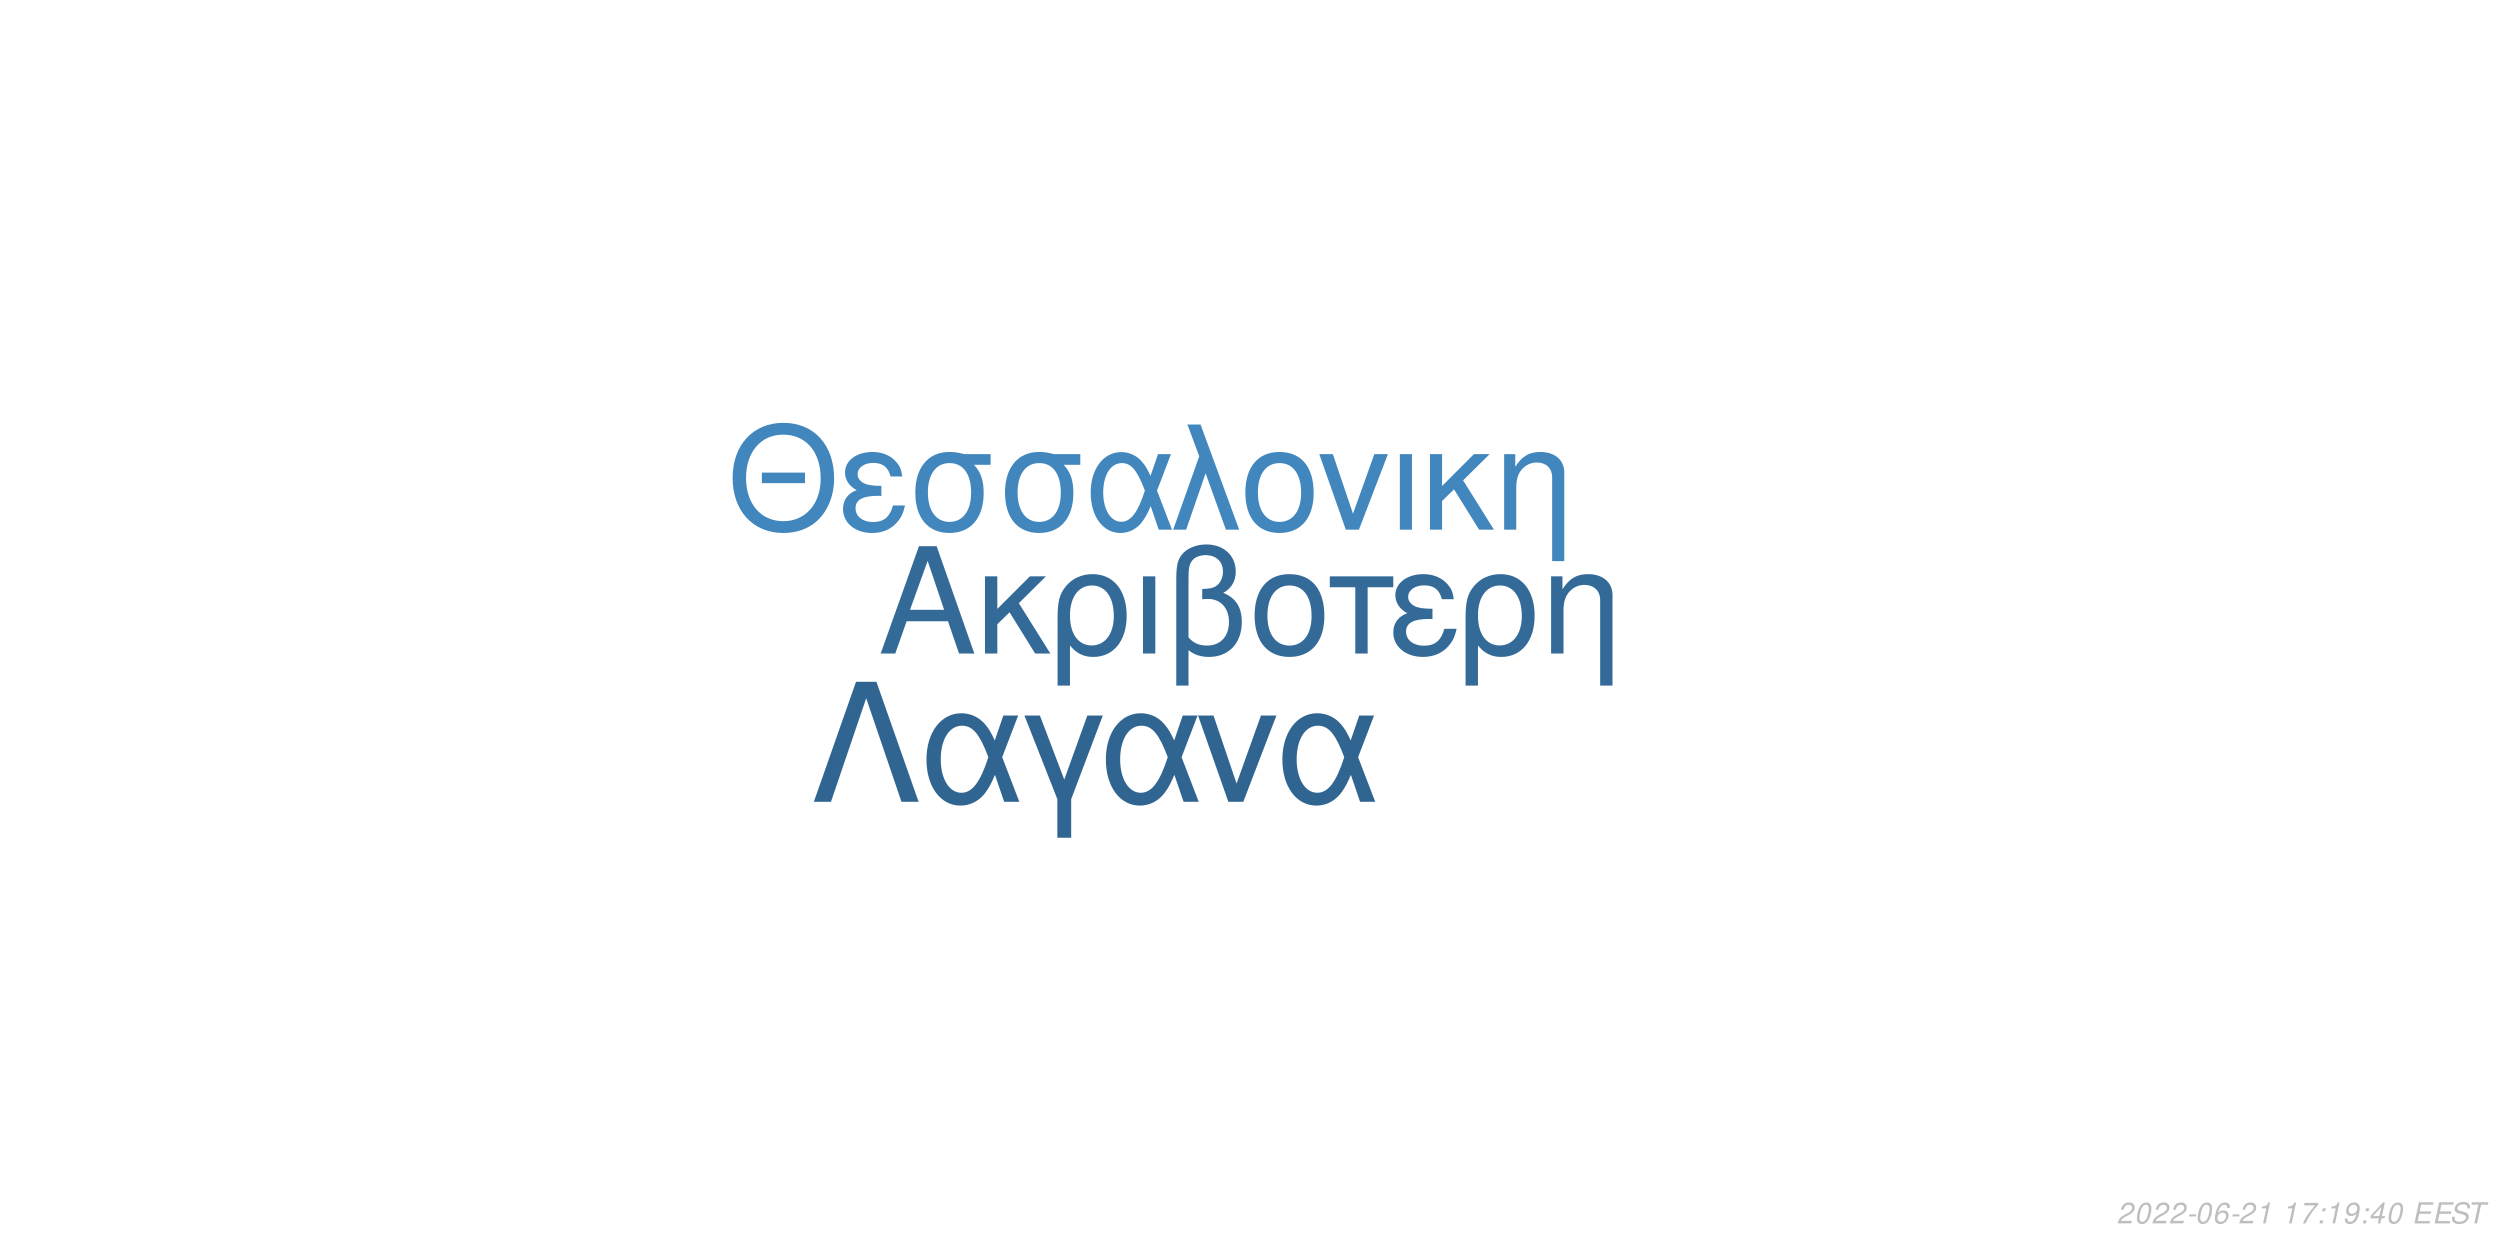
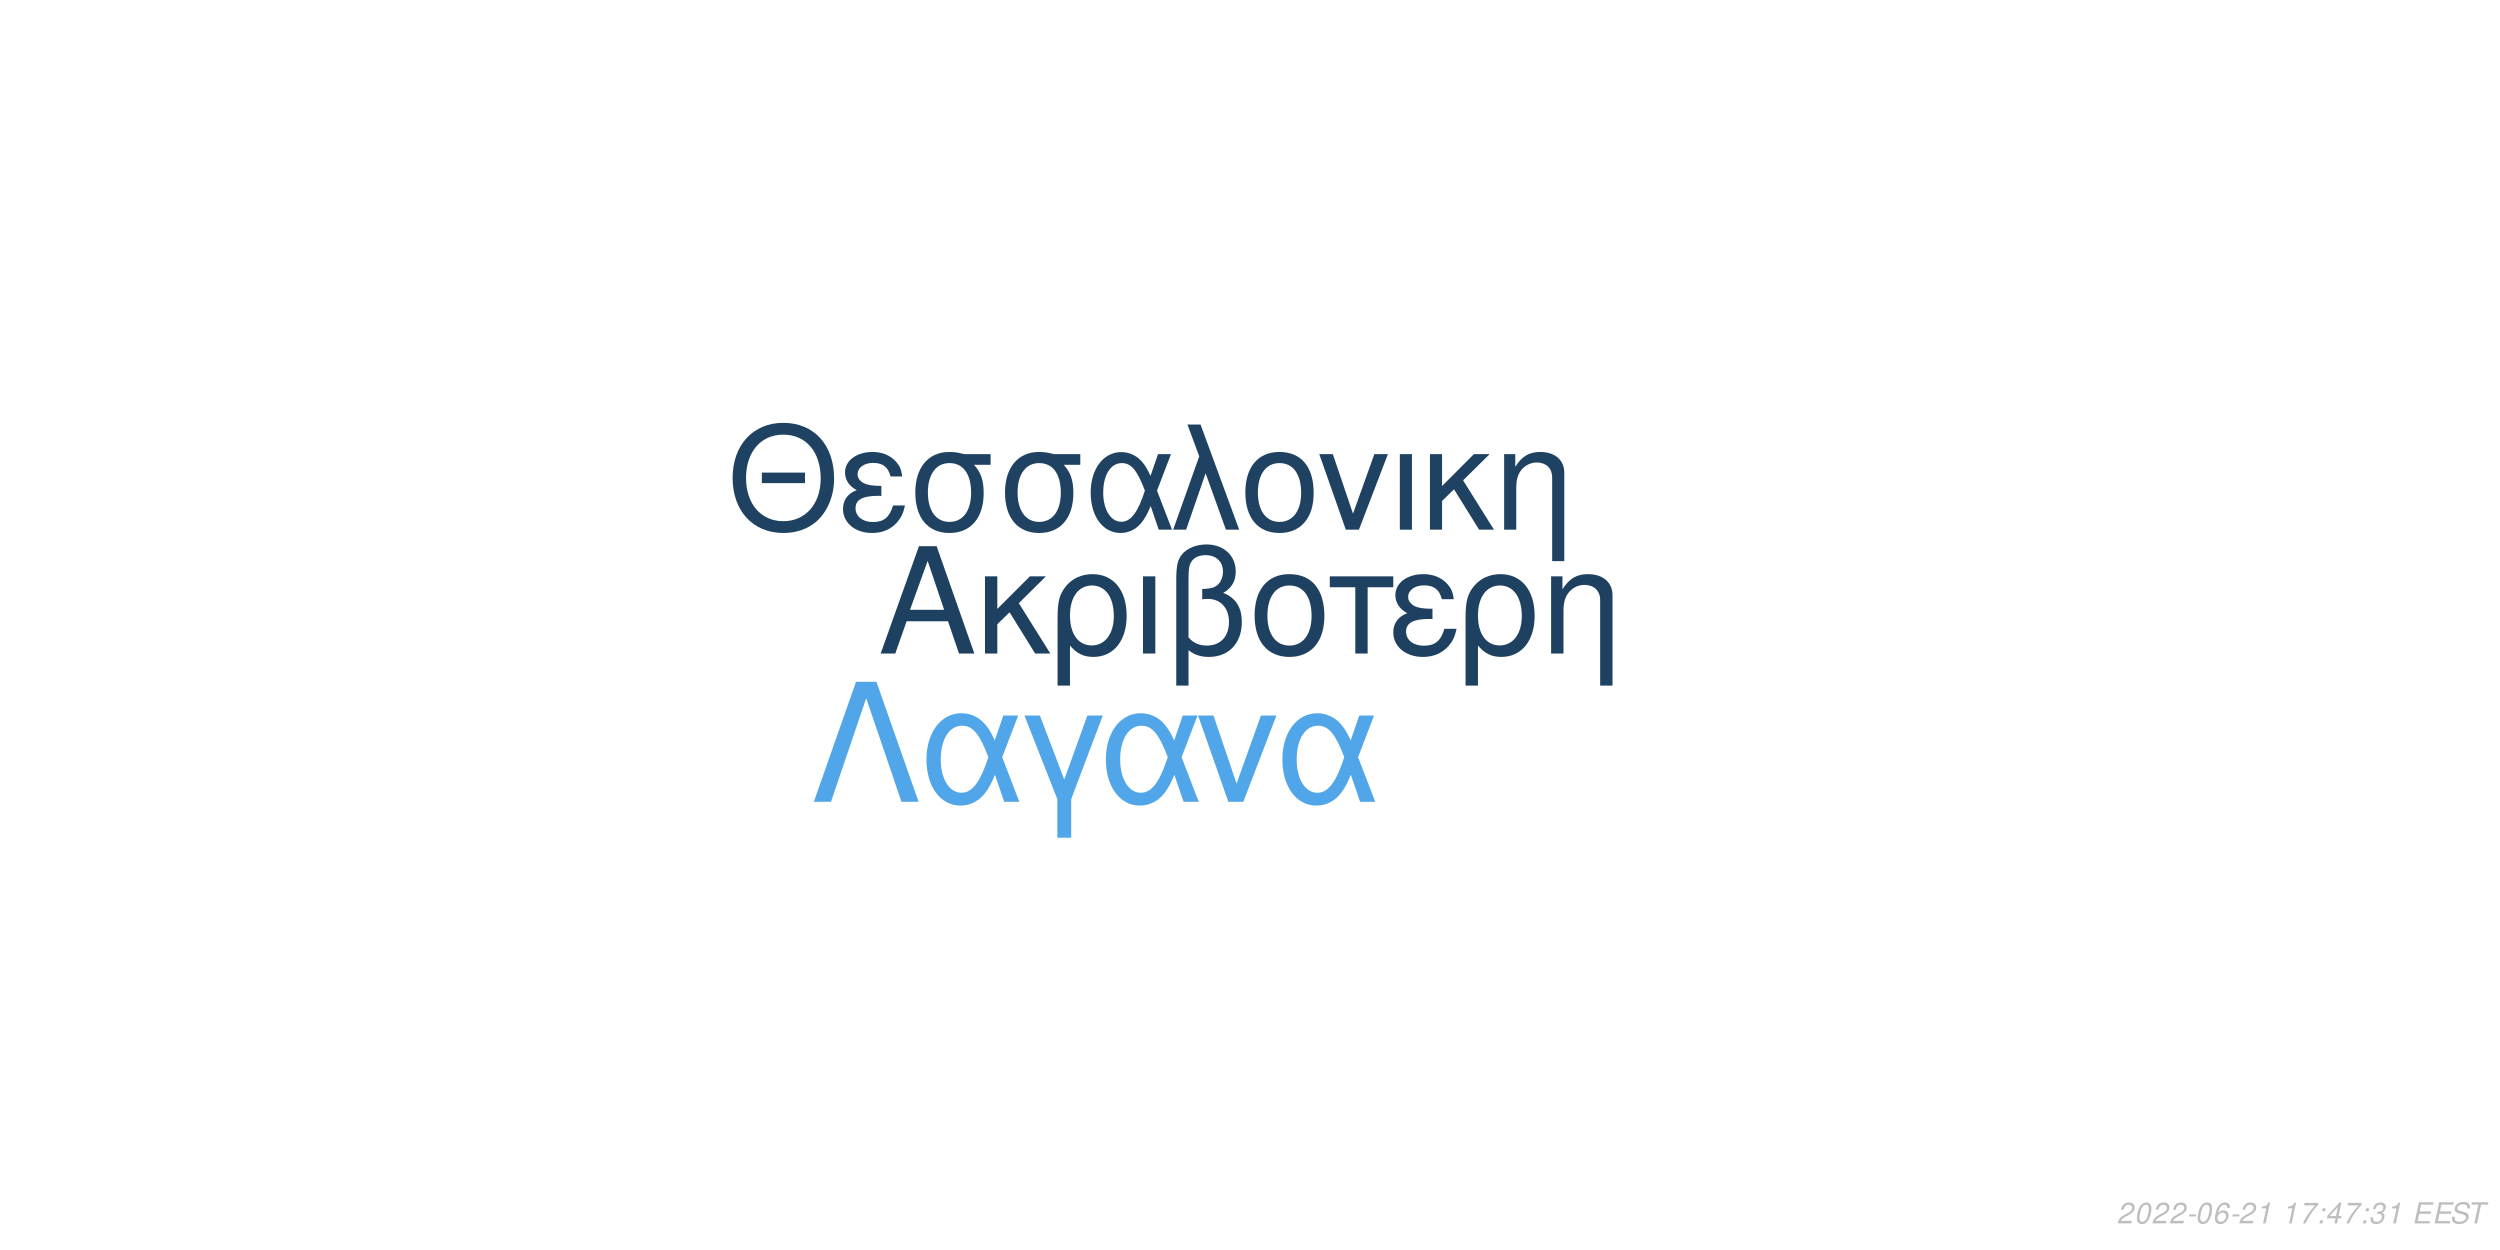
<svg xmlns="http://www.w3.org/2000/svg" xmlns:xlink="http://www.w3.org/1999/xlink" width="864pt" height="432pt" viewBox="0 0 864 432" version="1.1">
  <defs>
    <g>
      <symbol overflow="visible" id="glyph0-0">
        <path style="stroke:none;" d="" />
      </symbol>
      <symbol overflow="visible" id="glyph0-1">
        <path style="stroke:none;" d="M 24.125 -11.141 L 27.938 0 L 33.234 0 L 20.203 -37.094 L 14.094 -37.094 L 0.859 0 L 5.906 0 L 9.828 -11.141 Z M 22.797 -15.109 L 11 -15.109 L 17.094 -32.016 Z M 22.797 -15.109 " />
      </symbol>
      <symbol overflow="visible" id="glyph0-2">
        <path style="stroke:none;" d="M 7.172 -15.422 L 7.172 -26.672 L 2.906 -26.672 L 2.906 0 L 7.172 0 L 7.172 -10.125 L 11.406 -14.25 L 20.25 0 L 25.5 0 L 14.609 -17.406 L 23.969 -26.672 L 18.422 -26.672 Z M 7.172 -15.422 " />
      </symbol>
      <symbol overflow="visible" id="glyph0-3">
        <path style="stroke:none;" d="M 3 11.094 L 7.281 11.094 L 7.281 -2.797 C 9.516 -0.047 11.953 1.172 15.375 1.172 C 22.344 1.172 26.875 -4.422 26.875 -13.031 C 26.875 -21.891 22.297 -27.438 15.062 -27.438 C 11.297 -27.438 7.984 -25.906 5.797 -23.156 C 3.672 -20.516 3 -17.969 3 -12.359 Z M 14.906 -23.516 C 19.547 -23.516 22.438 -19.438 22.438 -12.922 C 22.438 -6.812 19.391 -2.797 14.812 -2.797 C 10.172 -2.797 7.281 -6.766 7.281 -13.125 C 7.281 -19.484 10.234 -23.516 14.906 -23.516 Z M 14.906 -23.516 " />
      </symbol>
      <symbol overflow="visible" id="glyph0-4">
        <path style="stroke:none;" d="M 3.516 0 L 7.781 0 L 7.781 -26.672 L 3.516 -26.672 Z M 3.516 0 " />
      </symbol>
      <symbol overflow="visible" id="glyph0-5">
        <path style="stroke:none;" d="M 4.016 11.094 L 8.25 11.094 L 8.25 -1.172 C 10.172 0.406 12.422 1.172 15.312 1.172 C 22.188 1.172 26.672 -3.609 26.672 -10.891 C 26.672 -15.984 24.578 -19.234 20.25 -20.969 C 23.109 -22.547 24.578 -25.031 24.578 -28.344 C 24.578 -33.844 20.406 -37.703 14.453 -37.703 C 10.938 -37.703 7.734 -36.391 6 -34.25 C 4.484 -32.422 4.016 -30.328 4.016 -25.391 Z M 8.25 -25.656 C 8.25 -29.359 8.5 -30.844 9.469 -32.062 C 10.375 -33.281 12.156 -34 14.094 -34 C 17.812 -34 20.156 -31.812 20.156 -28.297 C 20.156 -25.953 18.984 -23.812 17.297 -23.047 C 16.281 -22.547 15.469 -22.438 12.984 -22.297 L 12.984 -18.781 C 13.734 -18.828 14.344 -18.875 14.969 -18.875 C 19.344 -18.875 22.234 -15.719 22.234 -10.891 C 22.234 -5.906 19.281 -2.75 14.656 -2.75 C 11.953 -2.75 9.922 -3.609 8.25 -5.594 Z M 8.25 -25.656 " />
      </symbol>
      <symbol overflow="visible" id="glyph0-6">
        <path style="stroke:none;" d="M 14.094 -27.438 C 6.562 -27.438 2.094 -22.094 2.094 -13.125 C 2.094 -4.125 6.562 1.172 14.141 1.172 C 21.672 1.172 26.203 -4.172 26.203 -12.922 C 26.203 -22.188 21.828 -27.438 14.094 -27.438 Z M 14.141 -23.516 C 18.938 -23.516 21.781 -19.594 21.781 -12.984 C 21.781 -6.672 18.828 -2.75 14.141 -2.75 C 9.422 -2.75 6.516 -6.672 6.516 -13.125 C 6.516 -19.594 9.422 -23.516 14.141 -23.516 Z M 14.141 -23.516 " />
      </symbol>
      <symbol overflow="visible" id="glyph0-7">
        <path style="stroke:none;" d="M 7.891 0 L 12.156 0 L 12.156 -22.906 L 21.016 -22.906 L 21.016 -26.672 L -0.922 -26.672 L -0.922 -22.906 L 7.891 -22.906 Z M 7.891 0 " />
      </symbol>
      <symbol overflow="visible" id="glyph0-8">
        <path style="stroke:none;" d="M 14.562 -15.469 C 11.344 -15.469 9.562 -15.781 8.297 -16.438 C 6.922 -17.203 6.156 -18.328 6.156 -19.547 C 6.156 -21.891 8.453 -23.562 11.656 -23.562 C 15.062 -23.562 16.953 -22.094 17.812 -18.781 L 21.938 -18.781 C 21.578 -21.266 21.062 -22.5 19.797 -23.922 C 17.812 -26.203 14.906 -27.438 11.453 -27.438 C 5.797 -27.438 1.734 -24.375 1.734 -20.203 C 1.734 -17.609 3.156 -15.375 5.859 -13.938 C 2.797 -12.875 1.016 -10.484 1.016 -7.328 C 1.016 -2.391 5.297 1.172 11.25 1.172 C 14.969 1.172 17.906 -0.109 20.156 -2.641 C 21.578 -4.328 22.297 -5.797 22.906 -8.547 L 18.672 -8.547 C 17.5 -4.422 15.422 -2.703 11.609 -2.703 C 7.938 -2.703 5.438 -4.688 5.438 -7.578 C 5.438 -10.578 7.938 -11.953 13.484 -11.953 C 13.641 -11.953 14.094 -11.953 14.562 -11.906 Z M 14.562 -15.469 " />
      </symbol>
      <symbol overflow="visible" id="glyph0-9">
        <path style="stroke:none;" d="M 3.562 -26.672 L 3.562 0 L 7.844 0 L 7.844 -14.703 C 7.844 -17.906 8.5 -19.891 10.031 -21.531 C 11.406 -22.953 13.188 -23.719 15.062 -23.719 C 18.375 -23.719 20.516 -21.672 20.516 -18.469 L 20.516 11.094 L 24.781 11.094 L 24.781 -20.156 C 24.781 -24.578 21.469 -27.438 16.328 -27.438 C 12.359 -27.438 9.828 -25.906 7.484 -22.188 L 7.484 -26.672 Z M 3.562 -26.672 " />
      </symbol>
      <symbol overflow="visible" id="glyph1-0">
        <path style="stroke:none;" d="" />
      </symbol>
      <symbol overflow="visible" id="glyph1-1">
        <path style="stroke:none;" d="M 26.859 -19.734 L 11.953 -19.734 L 11.953 -16.094 L 26.859 -16.094 Z M 19.328 -36.922 C 8.922 -36.922 1.844 -29.25 1.844 -17.891 C 1.844 -6.484 8.875 1.141 19.391 1.141 C 23.812 1.141 27.703 -0.203 30.641 -2.688 C 34.578 -6.031 36.922 -11.656 36.922 -17.594 C 36.922 -29.297 30 -36.922 19.328 -36.922 Z M 19.328 -32.844 C 27.203 -32.844 32.281 -26.906 32.281 -17.688 C 32.281 -8.922 27.062 -2.938 19.391 -2.938 C 11.609 -2.938 6.484 -8.922 6.484 -17.891 C 6.484 -26.859 11.609 -32.844 19.328 -32.844 Z M 19.328 -32.844 " />
      </symbol>
      <symbol overflow="visible" id="glyph1-2">
        <path style="stroke:none;" d="M 14.25 -15.141 C 11.109 -15.141 9.375 -15.453 8.125 -16.094 C 6.781 -16.844 6.031 -17.938 6.031 -19.141 C 6.031 -21.422 8.266 -23.078 11.406 -23.078 C 14.75 -23.078 16.594 -21.625 17.438 -18.391 L 21.469 -18.391 C 21.125 -20.828 20.625 -22.031 19.391 -23.422 C 17.438 -25.656 14.594 -26.859 11.219 -26.859 C 5.688 -26.859 1.688 -23.875 1.688 -19.781 C 1.688 -17.234 3.094 -15.047 5.734 -13.656 C 2.734 -12.609 1 -10.266 1 -7.172 C 1 -2.344 5.188 1.141 11.016 1.141 C 14.656 1.141 17.547 -0.094 19.734 -2.594 C 21.125 -4.234 21.828 -5.688 22.422 -8.375 L 18.281 -8.375 C 17.141 -4.328 15.094 -2.641 11.359 -2.641 C 7.766 -2.641 5.328 -4.578 5.328 -7.422 C 5.328 -10.359 7.766 -11.703 13.203 -11.703 C 13.359 -11.703 13.797 -11.703 14.25 -11.656 Z M 14.25 -15.141 " />
      </symbol>
      <symbol overflow="visible" id="glyph1-3">
        <path style="stroke:none;" d="M 29 -26.109 L 19.938 -26.109 C 17.594 -26.703 16.438 -26.859 14.703 -26.859 C 7.469 -26.859 2.984 -21.469 2.984 -12.859 C 2.984 -4.031 7.375 1.141 14.797 1.141 C 22.172 1.141 26.609 -4.078 26.609 -12.656 C 26.609 -17.047 25.656 -19.828 23.266 -22.422 L 29 -22.422 Z M 14.797 -23.016 C 19.531 -23.016 22.266 -19.234 22.266 -12.75 C 22.266 -6.531 19.438 -2.688 14.797 -2.688 C 10.172 -2.688 7.328 -6.531 7.328 -12.859 C 7.328 -19.188 10.172 -23.016 14.797 -23.016 Z M 14.797 -23.016 " />
      </symbol>
      <symbol overflow="visible" id="glyph1-4">
        <path style="stroke:none;" d="M 29.344 -26.109 L 24.859 -26.109 L 22.266 -18.578 C 21.125 -21.031 20.484 -22.125 19.328 -23.469 C 17.547 -25.609 14.906 -26.812 12.156 -26.812 C 5.984 -26.812 1.594 -20.984 1.594 -12.812 C 1.594 -4.578 5.828 1.141 11.906 1.141 C 14.953 1.141 17.734 -0.344 19.625 -3.047 C 20.672 -4.531 21.281 -5.688 22.328 -8.172 L 25.109 0 L 29.703 0 L 24.516 -13.5 Z M 20.328 -13.5 C 17.891 -5.922 15.453 -2.734 12.156 -2.734 C 8.516 -2.734 5.922 -6.922 5.922 -12.812 C 5.922 -18.938 8.516 -23.016 12.359 -23.016 C 15.594 -23.016 17.688 -20.531 20.328 -13.5 Z M 20.328 -13.5 " />
      </symbol>
      <symbol overflow="visible" id="glyph1-5">
        <path style="stroke:none;" d="M 1.094 0 L 5.578 0 L 12.312 -19.484 L 19.328 0 L 23.922 0 L 10.562 -36.328 L 6.031 -36.328 L 10.109 -25.359 Z M 1.094 0 " />
      </symbol>
      <symbol overflow="visible" id="glyph1-6">
        <path style="stroke:none;" d="M 13.797 -26.859 C 6.422 -26.859 2.047 -21.625 2.047 -12.859 C 2.047 -4.031 6.422 1.141 13.859 1.141 C 21.234 1.141 25.656 -4.078 25.656 -12.656 C 25.656 -21.719 21.375 -26.859 13.797 -26.859 Z M 13.859 -23.016 C 18.531 -23.016 21.328 -19.188 21.328 -12.703 C 21.328 -6.531 18.438 -2.688 13.859 -2.688 C 9.219 -2.688 6.375 -6.531 6.375 -12.859 C 6.375 -19.188 9.219 -23.016 13.859 -23.016 Z M 13.859 -23.016 " />
      </symbol>
      <symbol overflow="visible" id="glyph1-7">
        <path style="stroke:none;" d="M 14.297 0 L 24.312 -26.109 L 19.625 -26.109 L 12.25 -5.531 L 5.281 -26.109 L 0.594 -26.109 L 9.766 0 Z M 14.297 0 " />
      </symbol>
      <symbol overflow="visible" id="glyph1-8">
        <path style="stroke:none;" d="M 3.438 0 L 7.625 0 L 7.625 -26.109 L 3.438 -26.109 Z M 3.438 0 " />
      </symbol>
      <symbol overflow="visible" id="glyph1-9">
        <path style="stroke:none;" d="M 7.031 -15.094 L 7.031 -26.109 L 2.844 -26.109 L 2.844 0 L 7.031 0 L 7.031 -9.922 L 11.156 -13.953 L 19.828 0 L 24.969 0 L 14.297 -17.047 L 23.469 -26.109 L 18.031 -26.109 Z M 7.031 -15.094 " />
      </symbol>
      <symbol overflow="visible" id="glyph1-10">
        <path style="stroke:none;" d="M 3.484 -26.109 L 3.484 0 L 7.672 0 L 7.672 -14.406 C 7.672 -17.547 8.328 -19.484 9.812 -21.078 C 11.156 -22.469 12.906 -23.219 14.75 -23.219 C 17.984 -23.219 20.078 -21.234 20.078 -18.094 L 20.078 10.859 L 24.266 10.859 L 24.266 -19.734 C 24.266 -24.062 21.031 -26.859 16 -26.859 C 12.109 -26.859 9.609 -25.359 7.328 -21.719 L 7.328 -26.109 Z M 3.484 -26.109 " />
      </symbol>
      <symbol overflow="visible" id="glyph2-0">
        <path style="stroke:none;" d="" />
      </symbol>
      <symbol overflow="visible" id="glyph2-1">
        <path style="stroke:none;" d="M 22.531 -41.484 L 15.484 -41.484 L 0.906 0 L 6.828 0 L 19 -35.797 L 31.188 0 L 37.109 0 Z M 22.531 -41.484 " />
      </symbol>
      <symbol overflow="visible" id="glyph2-2">
        <path style="stroke:none;" d="M 33.516 -29.812 L 28.391 -29.812 L 25.438 -21.219 C 24.125 -24.016 23.391 -25.266 22.078 -26.797 C 20.031 -29.25 17.016 -30.609 13.891 -30.609 C 6.828 -30.609 1.828 -23.953 1.828 -14.625 C 1.828 -5.234 6.656 1.312 13.594 1.312 C 17.078 1.312 20.266 -0.391 22.422 -3.469 C 23.609 -5.172 24.297 -6.484 25.5 -9.328 L 28.688 0 L 33.922 0 L 28 -15.422 Z M 23.219 -15.422 C 20.422 -6.766 17.641 -3.125 13.891 -3.125 C 9.734 -3.125 6.766 -7.906 6.766 -14.625 C 6.766 -21.625 9.734 -26.297 14.109 -26.297 C 17.812 -26.297 20.203 -23.453 23.219 -15.422 Z M 23.219 -15.422 " />
      </symbol>
      <symbol overflow="visible" id="glyph2-3">
        <path style="stroke:none;" d="M 12.062 12.406 L 16.844 12.406 L 16.844 -0.906 L 27.766 -29.812 L 22.422 -29.812 L 14.453 -7.688 L 6.031 -29.812 L 0.688 -29.812 L 12.062 -0.906 Z M 12.062 12.406 " />
      </symbol>
      <symbol overflow="visible" id="glyph2-4">
        <path style="stroke:none;" d="M 16.328 0 L 27.766 -29.812 L 22.422 -29.812 L 14 -6.312 L 6.031 -29.812 L 0.688 -29.812 L 11.156 0 Z M 16.328 0 " />
      </symbol>
      <symbol overflow="visible" id="glyph3-0">
        <path style="stroke:none;" d="" />
      </symbol>
      <symbol overflow="visible" id="glyph3-1">
        <path style="stroke:none;" d="M 5.234 -0.875 L 1.469 -0.875 C 1.641 -1.375 2.203 -1.891 3.109 -2.344 L 4.234 -2.938 C 5.562 -3.625 6.219 -4.469 6.219 -5.484 C 6.219 -5.938 6.062 -6.359 5.797 -6.656 C 5.469 -7.047 4.984 -7.234 4.312 -7.234 C 2.766 -7.234 1.891 -6.453 1.484 -4.734 L 2.375 -4.734 C 2.484 -5.188 2.609 -5.484 2.797 -5.75 C 3.094 -6.203 3.609 -6.453 4.188 -6.453 C 4.891 -6.453 5.344 -6.031 5.344 -5.375 C 5.344 -4.703 4.859 -4.094 4.016 -3.656 L 2.984 -3.125 C 1.234 -2.188 0.797 -1.656 0.344 -0.016 L 5.047 -0.016 Z M 5.234 -0.875 " />
      </symbol>
      <symbol overflow="visible" id="glyph3-2">
        <path style="stroke:none;" d="M 4.203 -7.234 C 3.375 -7.234 2.688 -6.812 2.125 -5.984 C 1.484 -5.047 0.984 -3.188 0.984 -1.734 C 0.984 -1.109 1.172 -0.562 1.484 -0.266 C 1.797 0.047 2.281 0.234 2.766 0.234 C 3.625 0.234 4.281 -0.156 4.859 -1.016 C 5.516 -1.953 6 -3.797 6 -5.266 C 6 -6.5 5.328 -7.234 4.203 -7.234 Z M 4.094 -6.453 C 4.734 -6.453 5.125 -5.984 5.125 -5.156 C 5.125 -4.203 4.781 -2.625 4.406 -1.812 C 3.984 -0.938 3.516 -0.547 2.875 -0.547 C 2.25 -0.547 1.875 -1.031 1.875 -1.828 C 1.875 -2.797 2.203 -4.344 2.594 -5.203 C 2.984 -6.047 3.453 -6.453 4.094 -6.453 Z M 4.094 -6.453 " />
      </symbol>
      <symbol overflow="visible" id="glyph3-3">
        <path style="stroke:none;" d="M 3.516 -3.125 L 1.125 -3.125 L 0.969 -2.406 L 3.359 -2.406 Z M 3.516 -3.125 " />
      </symbol>
      <symbol overflow="visible" id="glyph3-4">
        <path style="stroke:none;" d="M 6.125 -5.344 L 6.141 -5.625 C 6.141 -6.609 5.453 -7.234 4.391 -7.234 C 3.438 -7.234 2.641 -6.719 2.016 -5.703 C 1.422 -4.781 0.938 -2.953 0.938 -1.688 C 0.938 -0.516 1.688 0.234 2.859 0.234 C 3.703 0.234 4.438 -0.156 5 -0.875 C 5.406 -1.422 5.672 -2.156 5.672 -2.766 C 5.672 -3.812 4.969 -4.5 3.906 -4.5 C 3.234 -4.5 2.672 -4.234 2.094 -3.625 C 2.406 -5.375 3.234 -6.453 4.25 -6.453 C 4.703 -6.453 5.062 -6.234 5.172 -5.844 C 5.203 -5.719 5.234 -5.578 5.25 -5.344 Z M 3.656 -3.734 C 4.344 -3.734 4.797 -3.281 4.797 -2.625 C 4.797 -1.469 3.984 -0.547 2.984 -0.547 C 2.297 -0.547 1.812 -1.047 1.812 -1.766 C 1.812 -2.859 2.625 -3.734 3.656 -3.734 Z M 3.656 -3.734 " />
      </symbol>
      <symbol overflow="visible" id="glyph3-5">
        <path style="stroke:none;" d="M 3.703 -5.188 L 2.594 0 L 3.469 0 L 5.016 -7.234 L 4.438 -7.234 C 3.906 -6.156 3.688 -6.016 2.234 -5.812 L 2.109 -5.188 Z M 3.703 -5.188 " />
      </symbol>
      <symbol overflow="visible" id="glyph3-6">
        <path style="stroke:none;" d="" />
      </symbol>
      <symbol overflow="visible" id="glyph3-7">
        <path style="stroke:none;" d="M 6.703 -7.094 L 1.953 -7.094 L 1.766 -6.219 L 5.594 -6.219 C 3.344 -3.688 2.266 -2.109 1.375 0 L 2.344 0 C 3.031 -1.906 4.828 -4.594 6.547 -6.281 Z M 6.703 -7.094 " />
      </symbol>
      <symbol overflow="visible" id="glyph3-8">
        <path style="stroke:none;" d="M 2.359 -1.031 L 1.312 -1.031 L 1.094 0 L 2.141 0 Z M 3.266 -5.234 L 2.219 -5.234 L 2 -4.203 L 3.047 -4.203 Z M 3.266 -5.234 " />
      </symbol>
      <symbol overflow="visible" id="glyph3-9">
-         <path style="stroke:none;" d="M 0.844 -1.656 C 0.844 -1.547 0.844 -1.438 0.844 -1.375 C 0.844 -0.406 1.531 0.234 2.578 0.234 C 3.203 0.234 3.766 0.016 4.297 -0.438 C 4.938 -1 5.312 -1.656 5.594 -2.719 C 5.844 -3.672 6.016 -4.766 6.016 -5.375 C 6.016 -5.844 5.844 -6.328 5.547 -6.656 C 5.203 -7.031 4.703 -7.234 4.062 -7.234 C 2.516 -7.234 1.297 -5.938 1.297 -4.266 C 1.297 -3.203 1.984 -2.547 3.047 -2.547 C 3.484 -2.547 3.953 -2.672 4.281 -2.891 C 4.406 -2.984 4.547 -3.078 4.828 -3.344 C 4.438 -1.484 3.703 -0.547 2.703 -0.547 C 2.109 -0.547 1.719 -0.938 1.719 -1.547 L 1.719 -1.656 Z M 3.953 -6.453 C 4.625 -6.453 5.141 -5.953 5.141 -5.281 C 5.141 -4.188 4.312 -3.312 3.297 -3.312 C 2.594 -3.312 2.172 -3.734 2.172 -4.453 C 2.172 -5.562 2.984 -6.453 3.953 -6.453 Z M 3.953 -6.453 " />
+         <path style="stroke:none;" d="M 3.625 -1.75 L 3.266 0 L 4.141 0 L 4.516 -1.75 L 5.562 -1.75 L 5.734 -2.531 L 4.688 -2.531 L 5.688 -7.234 L 5.016 -7.234 L 0.844 -2.672 L 0.641 -1.75 Z M 3.797 -2.531 L 1.594 -2.531 L 4.469 -5.703 Z M 3.797 -2.531 " />
      </symbol>
      <symbol overflow="visible" id="glyph3-10">
-         <path style="stroke:none;" d="M 3.625 -1.75 L 3.266 0 L 4.141 0 L 4.516 -1.75 L 5.562 -1.75 L 5.734 -2.531 L 4.688 -2.531 L 5.688 -7.234 L 5.016 -7.234 L 0.844 -2.672 L 0.641 -1.75 Z M 3.797 -2.531 L 1.594 -2.531 L 4.469 -5.703 Z M 3.797 -2.531 " />
+         <path style="stroke:none;" d="M 2.922 -3.312 C 3.125 -3.344 3.234 -3.344 3.375 -3.344 C 4.203 -3.344 4.688 -3 4.688 -2.406 C 4.688 -1.312 3.906 -0.547 2.781 -0.547 C 2.047 -0.547 1.594 -0.938 1.594 -1.562 C 1.594 -1.719 1.609 -1.844 1.656 -2.094 L 0.766 -2.094 C 0.734 -1.797 0.719 -1.641 0.719 -1.469 C 0.719 -0.375 1.406 0.234 2.641 0.234 C 3.547 0.234 4.297 -0.078 4.812 -0.656 C 5.266 -1.156 5.562 -1.875 5.562 -2.547 C 5.562 -3.125 5.344 -3.453 4.797 -3.734 C 5.641 -4.234 6.016 -4.844 6.016 -5.734 C 6.016 -6.656 5.312 -7.234 4.203 -7.234 C 3.375 -7.234 2.672 -6.938 2.188 -6.375 C 1.891 -6.031 1.703 -5.641 1.516 -4.906 L 2.391 -4.906 C 2.5 -5.359 2.594 -5.594 2.734 -5.812 C 3.047 -6.234 3.516 -6.453 4.078 -6.453 C 4.734 -6.453 5.141 -6.125 5.141 -5.578 C 5.141 -5.188 5.016 -4.797 4.797 -4.547 C 4.516 -4.234 4 -4.062 3.266 -4.062 L 3.078 -4.062 Z M 2.922 -3.312 " />
      </symbol>
      <symbol overflow="visible" id="glyph3-11">
        <path style="stroke:none;" d="M 2.547 -3.312 L 6.5 -3.312 L 6.688 -4.141 L 2.719 -4.141 L 3.219 -6.469 L 7.344 -6.469 L 7.516 -7.297 L 2.453 -7.297 L 0.906 0 L 6.125 0 L 6.297 -0.812 L 2.016 -0.812 Z M 2.547 -3.312 " />
      </symbol>
      <symbol overflow="visible" id="glyph3-12">
        <path style="stroke:none;" d="M 7.062 -5.156 C 7.125 -5.438 7.141 -5.562 7.141 -5.703 C 7.141 -6.156 6.938 -6.594 6.594 -6.891 C 6.188 -7.25 5.656 -7.406 4.875 -7.406 C 3.844 -7.406 3.047 -7.125 2.5 -6.562 C 2.094 -6.141 1.781 -5.438 1.781 -4.922 C 1.781 -4.297 2.219 -3.766 2.891 -3.562 L 4.594 -3.094 C 5.406 -2.859 5.734 -2.578 5.734 -2.094 C 5.734 -1.781 5.547 -1.406 5.266 -1.141 C 4.844 -0.766 4.266 -0.578 3.453 -0.578 C 2.328 -0.578 1.812 -0.984 1.812 -1.906 C 1.812 -2.047 1.812 -2.125 1.844 -2.312 L 0.984 -2.312 C 0.906 -2.062 0.891 -1.906 0.891 -1.688 C 0.891 -0.484 1.797 0.234 3.297 0.234 C 4.359 0.234 5.234 -0.062 5.812 -0.609 C 6.344 -1.078 6.688 -1.797 6.688 -2.375 C 6.688 -2.641 6.609 -2.906 6.453 -3.156 C 6.234 -3.5 5.938 -3.703 5.469 -3.828 L 3.75 -4.312 C 2.984 -4.547 2.734 -4.734 2.734 -5.188 C 2.734 -5.547 2.875 -5.844 3.188 -6.109 C 3.547 -6.438 4.031 -6.594 4.703 -6.594 C 5.266 -6.594 5.688 -6.484 5.906 -6.297 C 6.094 -6.125 6.219 -5.797 6.219 -5.516 C 6.219 -5.422 6.203 -5.344 6.188 -5.156 Z M 7.062 -5.156 " />
      </symbol>
      <symbol overflow="visible" id="glyph3-13">
        <path style="stroke:none;" d="M 4.938 -6.469 L 7.312 -6.469 L 7.484 -7.297 L 1.75 -7.297 L 1.578 -6.469 L 3.984 -6.469 L 2.609 0 L 3.547 0 Z M 4.938 -6.469 " />
      </symbol>
    </g>
  </defs>
  <g id="surface1">
    <rect x="0" y="0" width="864" height="432" style="fill:rgb(100%,100%,100%);fill-opacity:1;stroke:none;" />
-     <g style="fill:rgb(20%,41.569%,59.608%);fill-opacity:1;">
+     <g style="fill:rgb(11.765%,25.49%,38.039%);fill-opacity:1;">
      <use xlink:href="#glyph0-1" x="303.5" y="225.861" />
      <use xlink:href="#glyph0-2" x="337.5" y="225.861" />
      <use xlink:href="#glyph0-3" x="362.5" y="225.861" />
      <use xlink:href="#glyph0-4" x="391.5" y="225.861" />
      <use xlink:href="#glyph0-5" x="402.5" y="225.861" />
      <use xlink:href="#glyph0-6" x="431.5" y="225.861" />
      <use xlink:href="#glyph0-7" x="460.5" y="225.861" />
      <use xlink:href="#glyph0-8" x="480.5" y="225.861" />
      <use xlink:href="#glyph0-3" x="503.5" y="225.861" />
      <use xlink:href="#glyph0-9" x="532.5" y="225.861" />
    </g>
-     <g style="fill:rgb(25.49%,52.549%,74.118%);fill-opacity:1;">
+     <g style="fill:rgb(12.157%,25.882%,38.431%);fill-opacity:1;">
      <use xlink:href="#glyph1-1" x="251.348" y="183.058" />
      <use xlink:href="#glyph1-2" x="290.348" y="183.058" />
      <use xlink:href="#glyph1-3" x="313.348" y="183.058" />
      <use xlink:href="#glyph1-3" x="344.348" y="183.058" />
      <use xlink:href="#glyph1-4" x="375.348" y="183.058" />
      <use xlink:href="#glyph1-5" x="404.348" y="183.058" />
      <use xlink:href="#glyph1-6" x="428.348" y="183.058" />
      <use xlink:href="#glyph1-7" x="455.348" y="183.058" />
      <use xlink:href="#glyph1-8" x="480.348" y="183.058" />
      <use xlink:href="#glyph1-9" x="491.348" y="183.058" />
      <use xlink:href="#glyph1-10" x="516.348" y="183.058" />
    </g>
-     <g style="fill:rgb(18.824%,39.608%,56.863%);fill-opacity:1;">
+     <g style="fill:rgb(31.373%,65.098%,90.98%);fill-opacity:1;">
      <use xlink:href="#glyph2-1" x="280.359" y="277.105" />
      <use xlink:href="#glyph2-2" x="318.359" y="277.105" />
      <use xlink:href="#glyph2-3" x="353.359" y="277.105" />
      <use xlink:href="#glyph2-2" x="380.359" y="277.105" />
      <use xlink:href="#glyph2-4" x="413.359" y="277.105" />
      <use xlink:href="#glyph2-2" x="441.359" y="277.105" />
    </g>
    <g style="fill:rgb(74.51%,74.51%,74.51%);fill-opacity:1;">
      <use xlink:href="#glyph3-1" x="731.52" y="422.81" />
      <use xlink:href="#glyph3-2" x="737.52" y="422.81" />
      <use xlink:href="#glyph3-1" x="743.52" y="422.81" />
      <use xlink:href="#glyph3-1" x="749.52" y="422.81" />
      <use xlink:href="#glyph3-3" x="755.52" y="422.81" />
      <use xlink:href="#glyph3-2" x="758.52" y="422.81" />
      <use xlink:href="#glyph3-4" x="764.52" y="422.81" />
      <use xlink:href="#glyph3-3" x="770.52" y="422.81" />
      <use xlink:href="#glyph3-1" x="773.52" y="422.81" />
      <use xlink:href="#glyph3-5" x="779.52" y="422.81" />
      <use xlink:href="#glyph3-6" x="785.52" y="422.81" />
      <use xlink:href="#glyph3-5" x="788.52" y="422.81" />
      <use xlink:href="#glyph3-7" x="794.52" y="422.81" />
      <use xlink:href="#glyph3-8" x="800.52" y="422.81" />
-       <use xlink:href="#glyph3-5" x="803.52" y="422.81" />
-       <use xlink:href="#glyph3-9" x="809.52" y="422.81" />
+       <use xlink:href="#glyph3-9" x="803.52" y="422.81" />
+       <use xlink:href="#glyph3-7" x="809.52" y="422.81" />
      <use xlink:href="#glyph3-8" x="815.52" y="422.81" />
      <use xlink:href="#glyph3-10" x="818.52" y="422.81" />
-       <use xlink:href="#glyph3-2" x="824.52" y="422.81" />
+       <use xlink:href="#glyph3-5" x="824.52" y="422.81" />
      <use xlink:href="#glyph3-6" x="830.52" y="422.81" />
      <use xlink:href="#glyph3-11" x="833.52" y="422.81" />
      <use xlink:href="#glyph3-11" x="840.52" y="422.81" />
      <use xlink:href="#glyph3-12" x="846.52" y="422.81" />
      <use xlink:href="#glyph3-13" x="852.52" y="422.81" />
    </g>
  </g>
</svg>
